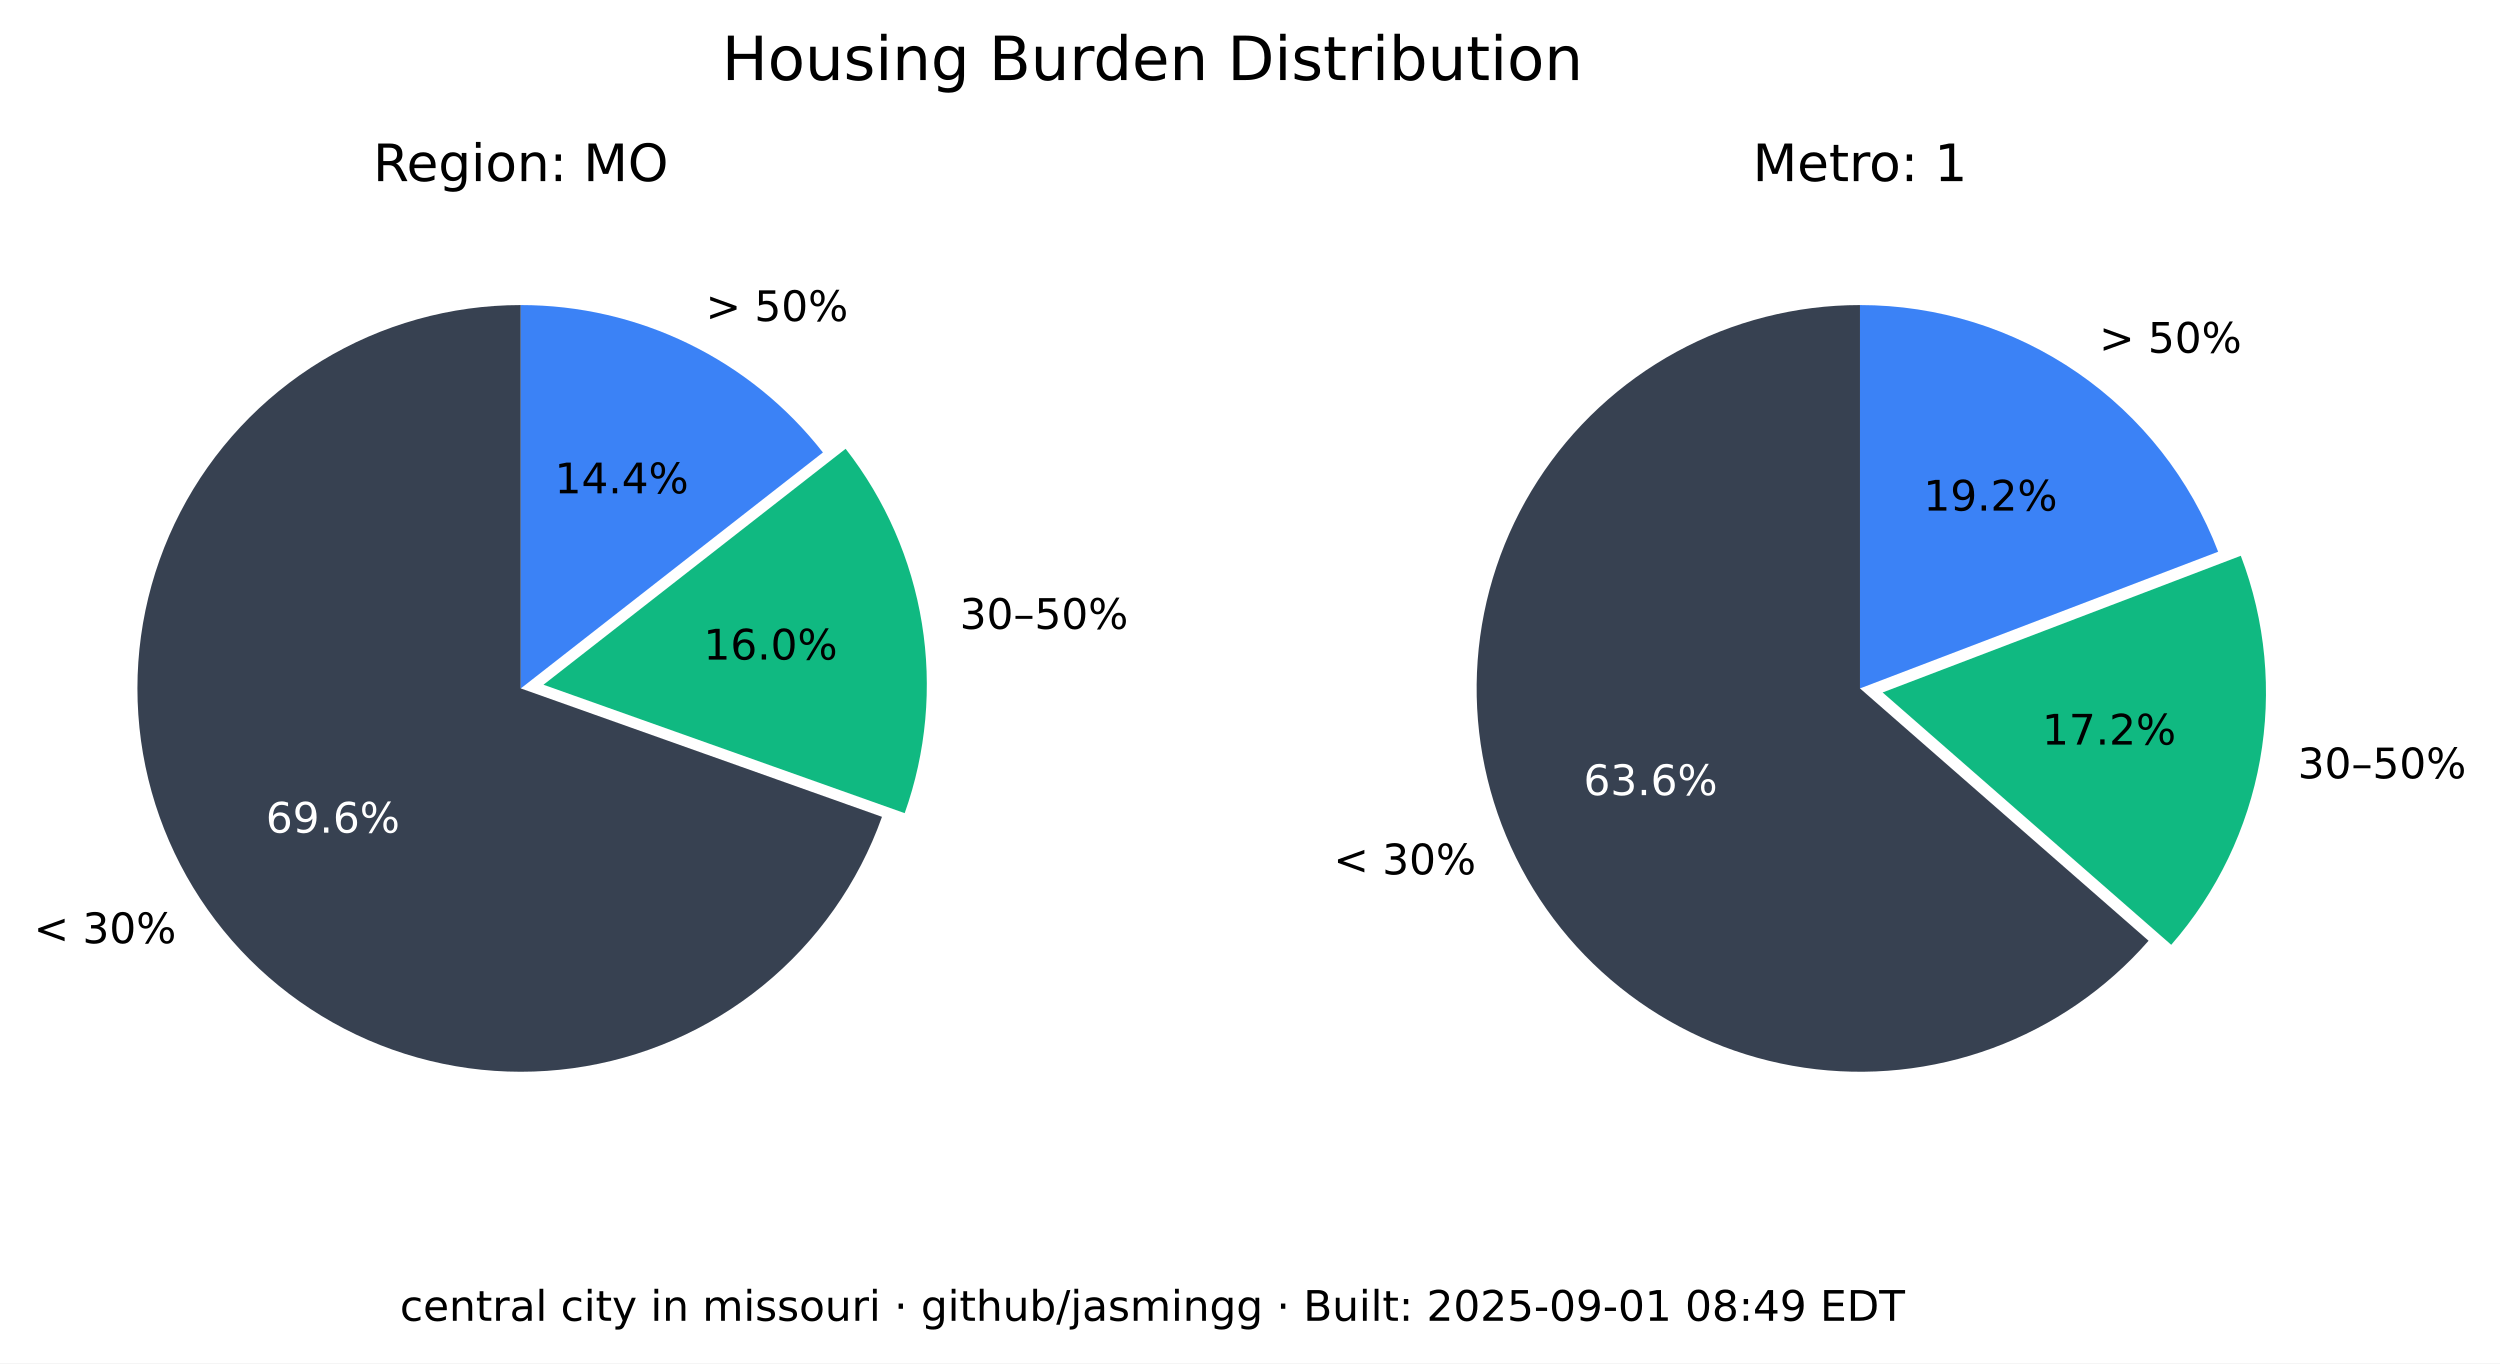
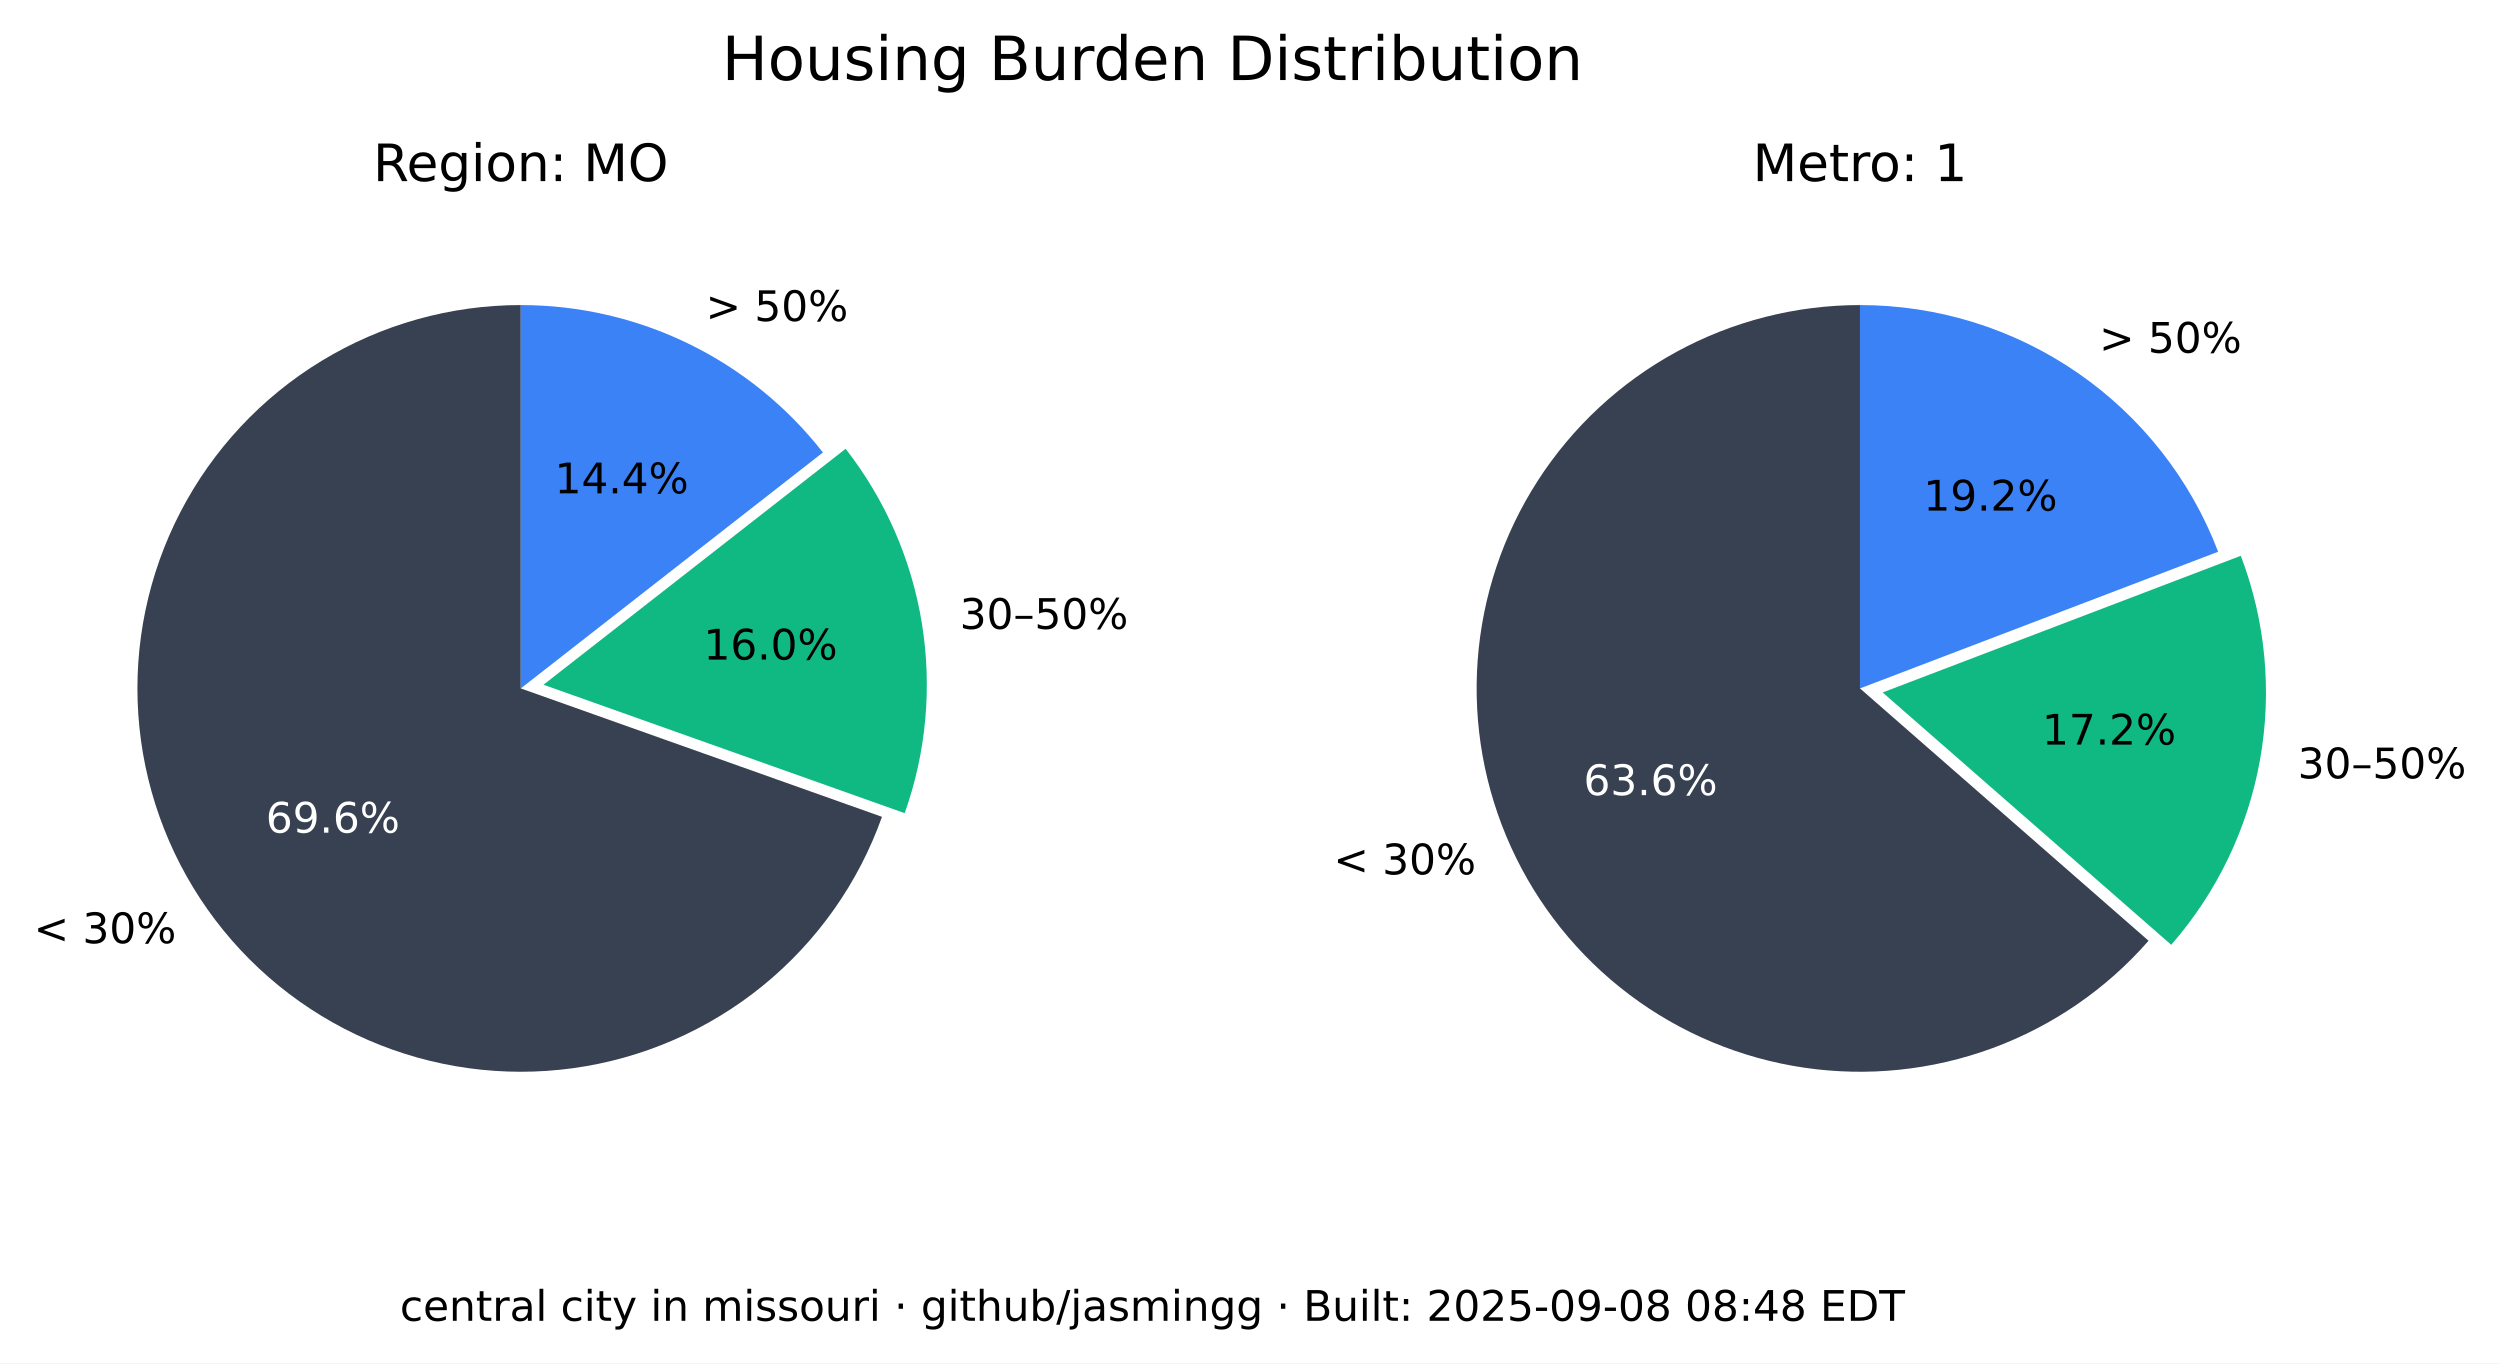
<svg xmlns="http://www.w3.org/2000/svg" xmlns:xlink="http://www.w3.org/1999/xlink" width="533.401pt" height="290.88pt" viewBox="0 0 533.401 290.88" version="1.1">
  <defs>
    <style type="text/css">*{stroke-linejoin: round; stroke-linecap: butt}</style>
  </defs>
  <g id="figure_1">
    <g id="patch_1">
      <path d="M 0 290.88  L 533.401 290.88  L 533.401 0  L 0 0  z " style="fill: #ffffff" />
    </g>
    <g id="axes_1">
      <g id="patch_2">
        <path d="M 111.113 65.088  C 96.125 65.088 81.422 69.208 68.616 76.995  C 55.81 84.782 45.388 95.941 38.492 109.248  C 31.597 122.555 28.489 137.505 29.511 152.458  C 30.533 167.411 35.646 181.799 44.288 194.044  C 52.931 206.289 64.775 215.926 78.521 221.898  C 92.267 227.87 107.394 229.951 122.243 227.911  C 137.091 225.872 151.097 219.79 162.724 210.333  C 174.351 200.875 183.158 188.402 188.179 174.28  L 111.113 146.88  z " style="fill: #374151" />
      </g>
      <g id="patch_3">
        <path d="M 193.023 173.495  C 197.635 160.524 198.898 146.597 196.696 133.008  C 194.493 119.419 188.895 106.604 180.422 95.754  L 115.957 146.095  z " style="fill: #10b981" />
      </g>
      <g id="patch_4">
        <path d="M 175.578 96.539  C 167.929 86.744 158.147 78.82 146.977 73.37  C 135.807 67.921 123.541 65.088 111.113 65.088  L 111.113 146.88  z " style="fill: #3b82f6" />
      </g>
      <g id="matplotlib.axis_1" />
      <g id="matplotlib.axis_2" />
      <g id="text_1">
        <g transform="translate(7.2 201.2435) scale(0.09 -0.09)">
          <defs>
            <path id="DejaVuSans-3c" d="M 4684 3150  L 1459 2003  L 4684 863  L 4684 294  L 678 1747  L 678 2266  L 4684 3719  L 4684 3150  z " transform="scale(0.015625)" />
            <path id="DejaVuSans-20" transform="scale(0.015625)" />
            <path id="DejaVuSans-33" d="M 2597 2516  Q 3050 2419 3304 2112  Q 3559 1806 3559 1356  Q 3559 666 3084 287  Q 2609 -91 1734 -91  Q 1441 -91 1130 -33  Q 819 25 488 141  L 488 750  Q 750 597 1062 519  Q 1375 441 1716 441  Q 2309 441 2620 675  Q 2931 909 2931 1356  Q 2931 1769 2642 2001  Q 2353 2234 1838 2234  L 1294 2234  L 1294 2753  L 1863 2753  Q 2328 2753 2575 2939  Q 2822 3125 2822 3475  Q 2822 3834 2567 4026  Q 2313 4219 1838 4219  Q 1578 4219 1281 4162  Q 984 4106 628 3988  L 628 4550  Q 988 4650 1302 4700  Q 1616 4750 1894 4750  Q 2613 4750 3031 4423  Q 3450 4097 3450 3541  Q 3450 3153 3228 2886  Q 3006 2619 2597 2516  z " transform="scale(0.015625)" />
            <path id="DejaVuSans-30" d="M 2034 4250  Q 1547 4250 1301 3770  Q 1056 3291 1056 2328  Q 1056 1369 1301 889  Q 1547 409 2034 409  Q 2525 409 2770 889  Q 3016 1369 3016 2328  Q 3016 3291 2770 3770  Q 2525 4250 2034 4250  z M 2034 4750  Q 2819 4750 3233 4129  Q 3647 3509 3647 2328  Q 3647 1150 3233 529  Q 2819 -91 2034 -91  Q 1250 -91 836 529  Q 422 1150 422 2328  Q 422 3509 836 4129  Q 1250 4750 2034 4750  z " transform="scale(0.015625)" />
            <path id="DejaVuSans-25" d="M 4653 2053  Q 4381 2053 4226 1822  Q 4072 1591 4072 1178  Q 4072 772 4226 539  Q 4381 306 4653 306  Q 4919 306 5073 539  Q 5228 772 5228 1178  Q 5228 1588 5073 1820  Q 4919 2053 4653 2053  z M 4653 2450  Q 5147 2450 5437 2106  Q 5728 1763 5728 1178  Q 5728 594 5436 251  Q 5144 -91 4653 -91  Q 4153 -91 3862 251  Q 3572 594 3572 1178  Q 3572 1766 3864 2108  Q 4156 2450 4653 2450  z M 1428 4353  Q 1159 4353 1004 4120  Q 850 3888 850 3481  Q 850 3069 1003 2837  Q 1156 2606 1428 2606  Q 1700 2606 1854 2837  Q 2009 3069 2009 3481  Q 2009 3884 1853 4118  Q 1697 4353 1428 4353  z M 4250 4750  L 4750 4750  L 1831 -91  L 1331 -91  L 4250 4750  z M 1428 4750  Q 1922 4750 2215 4408  Q 2509 4066 2509 3481  Q 2509 2891 2217 2550  Q 1925 2209 1428 2209  Q 931 2209 642 2551  Q 353 2894 353 3481  Q 353 4063 643 4406  Q 934 4750 1428 4750  z " transform="scale(0.015625)" />
          </defs>
          <use xlink:href="#DejaVuSans-3c" />
          <use xlink:href="#DejaVuSans-20" x="83.789" />
          <use xlink:href="#DejaVuSans-33" x="115.576" />
          <use xlink:href="#DejaVuSans-30" x="179.199" />
          <use xlink:href="#DejaVuSans-25" x="242.822" />
        </g>
      </g>
      <g id="text_2">
        <g style="fill: #ffffff" transform="translate(56.72298 177.6616) scale(0.09 -0.09)">
          <defs>
            <path id="DejaVuSans-36" d="M 2113 2584  Q 1688 2584 1439 2293  Q 1191 2003 1191 1497  Q 1191 994 1439 701  Q 1688 409 2113 409  Q 2538 409 2786 701  Q 3034 994 3034 1497  Q 3034 2003 2786 2293  Q 2538 2584 2113 2584  z M 3366 4563  L 3366 3988  Q 3128 4100 2886 4159  Q 2644 4219 2406 4219  Q 1781 4219 1451 3797  Q 1122 3375 1075 2522  Q 1259 2794 1537 2939  Q 1816 3084 2150 3084  Q 2853 3084 3261 2657  Q 3669 2231 3669 1497  Q 3669 778 3244 343  Q 2819 -91 2113 -91  Q 1303 -91 875 529  Q 447 1150 447 2328  Q 447 3434 972 4092  Q 1497 4750 2381 4750  Q 2619 4750 2861 4703  Q 3103 4656 3366 4563  z " transform="scale(0.015625)" />
            <path id="DejaVuSans-39" d="M 703 97  L 703 672  Q 941 559 1184 500  Q 1428 441 1663 441  Q 2288 441 2617 861  Q 2947 1281 2994 2138  Q 2813 1869 2534 1725  Q 2256 1581 1919 1581  Q 1219 1581 811 2004  Q 403 2428 403 3163  Q 403 3881 828 4315  Q 1253 4750 1959 4750  Q 2769 4750 3195 4129  Q 3622 3509 3622 2328  Q 3622 1225 3098 567  Q 2575 -91 1691 -91  Q 1453 -91 1209 -44  Q 966 3 703 97  z M 1959 2075  Q 2384 2075 2632 2365  Q 2881 2656 2881 3163  Q 2881 3666 2632 3958  Q 2384 4250 1959 4250  Q 1534 4250 1286 3958  Q 1038 3666 1038 3163  Q 1038 2656 1286 2365  Q 1534 2075 1959 2075  z " transform="scale(0.015625)" />
            <path id="DejaVuSans-2e" d="M 684 794  L 1344 794  L 1344 0  L 684 0  L 684 794  z " transform="scale(0.015625)" />
          </defs>
          <use xlink:href="#DejaVuSans-36" />
          <use xlink:href="#DejaVuSans-39" x="63.623" />
          <use xlink:href="#DejaVuSans-2e" x="127.246" />
          <use xlink:href="#DejaVuSans-36" x="159.033" />
          <use xlink:href="#DejaVuSans-25" x="222.656" />
        </g>
      </g>
      <g id="text_3">
        <g transform="translate(204.7693 134.1829) scale(0.09 -0.09)">
          <defs>
            <path id="DejaVuSans-2013" d="M 313 1978  L 2888 1978  L 2888 1528  L 313 1528  L 313 1978  z " transform="scale(0.015625)" />
            <path id="DejaVuSans-35" d="M 691 4666  L 3169 4666  L 3169 4134  L 1269 4134  L 1269 2991  Q 1406 3038 1543 3061  Q 1681 3084 1819 3084  Q 2600 3084 3056 2656  Q 3513 2228 3513 1497  Q 3513 744 3044 326  Q 2575 -91 1722 -91  Q 1428 -91 1123 -41  Q 819 9 494 109  L 494 744  Q 775 591 1075 516  Q 1375 441 1709 441  Q 2250 441 2565 725  Q 2881 1009 2881 1497  Q 2881 1984 2565 2268  Q 2250 2553 1709 2553  Q 1456 2553 1204 2497  Q 953 2441 691 2322  L 691 4666  z " transform="scale(0.015625)" />
          </defs>
          <use xlink:href="#DejaVuSans-33" />
          <use xlink:href="#DejaVuSans-30" x="63.623" />
          <use xlink:href="#DejaVuSans-2013" x="127.246" />
          <use xlink:href="#DejaVuSans-35" x="177.246" />
          <use xlink:href="#DejaVuSans-30" x="240.869" />
          <use xlink:href="#DejaVuSans-25" x="304.492" />
        </g>
      </g>
      <g id="text_4">
        <g transform="translate(150.105 140.7262) scale(0.09 -0.09)">
          <defs>
            <path id="DejaVuSans-31" d="M 794 531  L 1825 531  L 1825 4091  L 703 3866  L 703 4441  L 1819 4666  L 2450 4666  L 2450 531  L 3481 531  L 3481 0  L 794 0  L 794 531  z " transform="scale(0.015625)" />
          </defs>
          <use xlink:href="#DejaVuSans-31" />
          <use xlink:href="#DejaVuSans-36" x="63.623" />
          <use xlink:href="#DejaVuSans-2e" x="127.246" />
          <use xlink:href="#DejaVuSans-30" x="159.033" />
          <use xlink:href="#DejaVuSans-25" x="222.656" />
        </g>
      </g>
      <g id="text_5">
        <g transform="translate(150.5634 68.50258) scale(0.09 -0.09)">
          <defs>
            <path id="DejaVuSans-3e" d="M 678 3150  L 678 3719  L 4684 2266  L 4684 1747  L 678 294  L 678 863  L 3897 2003  L 678 3150  z " transform="scale(0.015625)" />
          </defs>
          <use xlink:href="#DejaVuSans-3e" />
          <use xlink:href="#DejaVuSans-20" x="83.789" />
          <use xlink:href="#DejaVuSans-35" x="115.576" />
          <use xlink:href="#DejaVuSans-30" x="179.199" />
          <use xlink:href="#DejaVuSans-25" x="242.822" />
        </g>
      </g>
      <g id="text_6">
        <g transform="translate(118.3361 105.2575) scale(0.09 -0.09)">
          <defs>
            <path id="DejaVuSans-34" d="M 2419 4116  L 825 1625  L 2419 1625  L 2419 4116  z M 2253 4666  L 3047 4666  L 3047 1625  L 3713 1625  L 3713 1100  L 3047 1100  L 3047 0  L 2419 0  L 2419 1100  L 313 1100  L 313 1709  L 2253 4666  z " transform="scale(0.015625)" />
          </defs>
          <use xlink:href="#DejaVuSans-31" />
          <use xlink:href="#DejaVuSans-34" x="63.623" />
          <use xlink:href="#DejaVuSans-2e" x="127.246" />
          <use xlink:href="#DejaVuSans-34" x="159.033" />
          <use xlink:href="#DejaVuSans-25" x="222.656" />
        </g>
      </g>
      <g id="text_7">
        <g transform="translate(79.60825 38.64) scale(0.11 -0.11)">
          <defs>
            <path id="DejaVuSans-52" d="M 2841 2188  Q 3044 2119 3236 1894  Q 3428 1669 3622 1275  L 4263 0  L 3584 0  L 2988 1197  Q 2756 1666 2539 1819  Q 2322 1972 1947 1972  L 1259 1972  L 1259 0  L 628 0  L 628 4666  L 2053 4666  Q 2853 4666 3247 4331  Q 3641 3997 3641 3322  Q 3641 2881 3436 2590  Q 3231 2300 2841 2188  z M 1259 4147  L 1259 2491  L 2053 2491  Q 2509 2491 2742 2702  Q 2975 2913 2975 3322  Q 2975 3731 2742 3939  Q 2509 4147 2053 4147  L 1259 4147  z " transform="scale(0.015625)" />
            <path id="DejaVuSans-65" d="M 3597 1894  L 3597 1613  L 953 1613  Q 991 1019 1311 708  Q 1631 397 2203 397  Q 2534 397 2845 478  Q 3156 559 3463 722  L 3463 178  Q 3153 47 2828 -22  Q 2503 -91 2169 -91  Q 1331 -91 842 396  Q 353 884 353 1716  Q 353 2575 817 3079  Q 1281 3584 2069 3584  Q 2775 3584 3186 3129  Q 3597 2675 3597 1894  z M 3022 2063  Q 3016 2534 2758 2815  Q 2500 3097 2075 3097  Q 1594 3097 1305 2825  Q 1016 2553 972 2059  L 3022 2063  z " transform="scale(0.015625)" />
            <path id="DejaVuSans-67" d="M 2906 1791  Q 2906 2416 2648 2759  Q 2391 3103 1925 3103  Q 1463 3103 1205 2759  Q 947 2416 947 1791  Q 947 1169 1205 825  Q 1463 481 1925 481  Q 2391 481 2648 825  Q 2906 1169 2906 1791  z M 3481 434  Q 3481 -459 3084 -895  Q 2688 -1331 1869 -1331  Q 1566 -1331 1297 -1286  Q 1028 -1241 775 -1147  L 775 -588  Q 1028 -725 1275 -790  Q 1522 -856 1778 -856  Q 2344 -856 2625 -561  Q 2906 -266 2906 331  L 2906 616  Q 2728 306 2450 153  Q 2172 0 1784 0  Q 1141 0 747 490  Q 353 981 353 1791  Q 353 2603 747 3093  Q 1141 3584 1784 3584  Q 2172 3584 2450 3431  Q 2728 3278 2906 2969  L 2906 3500  L 3481 3500  L 3481 434  z " transform="scale(0.015625)" />
            <path id="DejaVuSans-69" d="M 603 3500  L 1178 3500  L 1178 0  L 603 0  L 603 3500  z M 603 4863  L 1178 4863  L 1178 4134  L 603 4134  L 603 4863  z " transform="scale(0.015625)" />
            <path id="DejaVuSans-6f" d="M 1959 3097  Q 1497 3097 1228 2736  Q 959 2375 959 1747  Q 959 1119 1226 758  Q 1494 397 1959 397  Q 2419 397 2687 759  Q 2956 1122 2956 1747  Q 2956 2369 2687 2733  Q 2419 3097 1959 3097  z M 1959 3584  Q 2709 3584 3137 3096  Q 3566 2609 3566 1747  Q 3566 888 3137 398  Q 2709 -91 1959 -91  Q 1206 -91 779 398  Q 353 888 353 1747  Q 353 2609 779 3096  Q 1206 3584 1959 3584  z " transform="scale(0.015625)" />
            <path id="DejaVuSans-6e" d="M 3513 2113  L 3513 0  L 2938 0  L 2938 2094  Q 2938 2591 2744 2837  Q 2550 3084 2163 3084  Q 1697 3084 1428 2787  Q 1159 2491 1159 1978  L 1159 0  L 581 0  L 581 3500  L 1159 3500  L 1159 2956  Q 1366 3272 1645 3428  Q 1925 3584 2291 3584  Q 2894 3584 3203 3211  Q 3513 2838 3513 2113  z " transform="scale(0.015625)" />
            <path id="DejaVuSans-3a" d="M 750 794  L 1409 794  L 1409 0  L 750 0  L 750 794  z M 750 3309  L 1409 3309  L 1409 2516  L 750 2516  L 750 3309  z " transform="scale(0.015625)" />
            <path id="DejaVuSans-4d" d="M 628 4666  L 1569 4666  L 2759 1491  L 3956 4666  L 4897 4666  L 4897 0  L 4281 0  L 4281 4097  L 3078 897  L 2444 897  L 1241 4097  L 1241 0  L 628 0  L 628 4666  z " transform="scale(0.015625)" />
            <path id="DejaVuSans-4f" d="M 2522 4238  Q 1834 4238 1429 3725  Q 1025 3213 1025 2328  Q 1025 1447 1429 934  Q 1834 422 2522 422  Q 3209 422 3611 934  Q 4013 1447 4013 2328  Q 4013 3213 3611 3725  Q 3209 4238 2522 4238  z M 2522 4750  Q 3503 4750 4090 4092  Q 4678 3434 4678 2328  Q 4678 1225 4090 567  Q 3503 -91 2522 -91  Q 1538 -91 948 565  Q 359 1222 359 2328  Q 359 3434 948 4092  Q 1538 4750 2522 4750  z " transform="scale(0.015625)" />
          </defs>
          <use xlink:href="#DejaVuSans-52" />
          <use xlink:href="#DejaVuSans-65" x="64.982" />
          <use xlink:href="#DejaVuSans-67" x="126.506" />
          <use xlink:href="#DejaVuSans-69" x="189.982" />
          <use xlink:href="#DejaVuSans-6f" x="217.766" />
          <use xlink:href="#DejaVuSans-6e" x="278.947" />
          <use xlink:href="#DejaVuSans-3a" x="342.326" />
          <use xlink:href="#DejaVuSans-20" x="376.018" />
          <use xlink:href="#DejaVuSans-4d" x="407.805" />
          <use xlink:href="#DejaVuSans-4f" x="494.084" />
        </g>
      </g>
    </g>
    <g id="axes_2">
      <g id="patch_5">
        <path d="M 396.847 65.088  C 383.166 65.088 369.701 68.521 357.689 75.071  C 345.677 81.621 335.499 91.081 328.089 102.583  C 320.68 114.084 316.273 127.262 315.274 140.907  C 314.275 154.552 316.715 168.232 322.371 180.69  C 328.026 193.148 336.718 203.99 347.647 212.22  C 358.577 220.45 371.399 225.807 384.934 227.8  C 398.47 229.792 412.291 228.358 425.129 223.627  C 437.966 218.896 449.414 211.019 458.42 200.72  L 396.847 146.88  z " style="fill: #374151" />
      </g>
      <g id="patch_6">
        <path d="M 463.251 201.584  C 473.029 190.402 479.578 176.765 482.193 162.143  C 484.808 147.521 483.391 132.459 478.095 118.581  L 401.678 147.744  z " style="fill: #10b981" />
      </g>
      <g id="patch_7">
        <path d="M 473.264 117.717  C 467.357 102.239 456.885 88.915 443.241 79.518  C 429.597 70.121 413.414 65.088 396.847 65.088  L 396.847 146.88  z " style="fill: #3b82f6" />
      </g>
      <g id="matplotlib.axis_3" />
      <g id="matplotlib.axis_4" />
      <g id="text_8">
        <g transform="translate(284.5169 186.5546) scale(0.09 -0.09)">
          <use xlink:href="#DejaVuSans-3c" />
          <use xlink:href="#DejaVuSans-20" x="83.789" />
          <use xlink:href="#DejaVuSans-33" x="115.576" />
          <use xlink:href="#DejaVuSans-30" x="179.199" />
          <use xlink:href="#DejaVuSans-25" x="242.822" />
        </g>
      </g>
      <g id="text_9">
        <g style="fill: #ffffff" transform="translate(337.8661 169.6495) scale(0.09 -0.09)">
          <use xlink:href="#DejaVuSans-36" />
          <use xlink:href="#DejaVuSans-33" x="63.623" />
          <use xlink:href="#DejaVuSans-2e" x="127.246" />
          <use xlink:href="#DejaVuSans-36" x="159.033" />
          <use xlink:href="#DejaVuSans-25" x="222.656" />
        </g>
      </g>
      <g id="text_10">
        <g transform="translate(490.2444 166.0659) scale(0.09 -0.09)">
          <use xlink:href="#DejaVuSans-33" />
          <use xlink:href="#DejaVuSans-30" x="63.623" />
          <use xlink:href="#DejaVuSans-2013" x="127.246" />
          <use xlink:href="#DejaVuSans-35" x="177.246" />
          <use xlink:href="#DejaVuSans-30" x="240.869" />
          <use xlink:href="#DejaVuSans-25" x="304.492" />
        </g>
      </g>
      <g id="text_11">
        <g transform="translate(435.6919 158.8666) scale(0.09 -0.09)">
          <defs>
            <path id="DejaVuSans-37" d="M 525 4666  L 3525 4666  L 3525 4397  L 1831 0  L 1172 0  L 2766 4134  L 525 4134  L 525 4666  z " transform="scale(0.015625)" />
            <path id="DejaVuSans-32" d="M 1228 531  L 3431 531  L 3431 0  L 469 0  L 469 531  Q 828 903 1448 1529  Q 2069 2156 2228 2338  Q 2531 2678 2651 2914  Q 2772 3150 2772 3378  Q 2772 3750 2511 3984  Q 2250 4219 1831 4219  Q 1534 4219 1204 4116  Q 875 4013 500 3803  L 500 4441  Q 881 4594 1212 4672  Q 1544 4750 1819 4750  Q 2544 4750 2975 4387  Q 3406 4025 3406 3419  Q 3406 3131 3298 2873  Q 3191 2616 2906 2266  Q 2828 2175 2409 1742  Q 1991 1309 1228 531  z " transform="scale(0.015625)" />
          </defs>
          <use xlink:href="#DejaVuSans-31" />
          <use xlink:href="#DejaVuSans-37" x="63.623" />
          <use xlink:href="#DejaVuSans-2e" x="127.246" />
          <use xlink:href="#DejaVuSans-32" x="159.033" />
          <use xlink:href="#DejaVuSans-25" x="222.656" />
        </g>
      </g>
      <g id="text_12">
        <g transform="translate(447.8798 75.26545) scale(0.09 -0.09)">
          <use xlink:href="#DejaVuSans-3e" />
          <use xlink:href="#DejaVuSans-20" x="83.789" />
          <use xlink:href="#DejaVuSans-35" x="115.576" />
          <use xlink:href="#DejaVuSans-30" x="179.199" />
          <use xlink:href="#DejaVuSans-25" x="242.822" />
        </g>
      </g>
      <g id="text_13">
        <g transform="translate(410.388 108.9464) scale(0.09 -0.09)">
          <use xlink:href="#DejaVuSans-31" />
          <use xlink:href="#DejaVuSans-39" x="63.623" />
          <use xlink:href="#DejaVuSans-2e" x="127.246" />
          <use xlink:href="#DejaVuSans-32" x="159.033" />
          <use xlink:href="#DejaVuSans-25" x="222.656" />
        </g>
      </g>
      <g id="text_14">
        <g transform="translate(373.9588 38.64) scale(0.11 -0.11)">
          <defs>
            <path id="DejaVuSans-74" d="M 1172 4494  L 1172 3500  L 2356 3500  L 2356 3053  L 1172 3053  L 1172 1153  Q 1172 725 1289 603  Q 1406 481 1766 481  L 2356 481  L 2356 0  L 1766 0  Q 1100 0 847 248  Q 594 497 594 1153  L 594 3053  L 172 3053  L 172 3500  L 594 3500  L 594 4494  L 1172 4494  z " transform="scale(0.015625)" />
            <path id="DejaVuSans-72" d="M 2631 2963  Q 2534 3019 2420 3045  Q 2306 3072 2169 3072  Q 1681 3072 1420 2755  Q 1159 2438 1159 1844  L 1159 0  L 581 0  L 581 3500  L 1159 3500  L 1159 2956  Q 1341 3275 1631 3429  Q 1922 3584 2338 3584  Q 2397 3584 2469 3576  Q 2541 3569 2628 3553  L 2631 2963  z " transform="scale(0.015625)" />
          </defs>
          <use xlink:href="#DejaVuSans-4d" />
          <use xlink:href="#DejaVuSans-65" x="86.279" />
          <use xlink:href="#DejaVuSans-74" x="147.803" />
          <use xlink:href="#DejaVuSans-72" x="187.012" />
          <use xlink:href="#DejaVuSans-6f" x="225.875" />
          <use xlink:href="#DejaVuSans-3a" x="287.057" />
          <use xlink:href="#DejaVuSans-20" x="320.748" />
          <use xlink:href="#DejaVuSans-31" x="352.535" />
        </g>
      </g>
    </g>
    <g id="text_15">
      <g transform="translate(154.024 17.07797) scale(0.13 -0.13)">
        <defs>
          <path id="DejaVuSans-48" d="M 628 4666  L 1259 4666  L 1259 2753  L 3553 2753  L 3553 4666  L 4184 4666  L 4184 0  L 3553 0  L 3553 2222  L 1259 2222  L 1259 0  L 628 0  L 628 4666  z " transform="scale(0.015625)" />
          <path id="DejaVuSans-75" d="M 544 1381  L 544 3500  L 1119 3500  L 1119 1403  Q 1119 906 1312 657  Q 1506 409 1894 409  Q 2359 409 2629 706  Q 2900 1003 2900 1516  L 2900 3500  L 3475 3500  L 3475 0  L 2900 0  L 2900 538  Q 2691 219 2414 64  Q 2138 -91 1772 -91  Q 1169 -91 856 284  Q 544 659 544 1381  z M 1991 3584  L 1991 3584  z " transform="scale(0.015625)" />
          <path id="DejaVuSans-73" d="M 2834 3397  L 2834 2853  Q 2591 2978 2328 3040  Q 2066 3103 1784 3103  Q 1356 3103 1142 2972  Q 928 2841 928 2578  Q 928 2378 1081 2264  Q 1234 2150 1697 2047  L 1894 2003  Q 2506 1872 2764 1633  Q 3022 1394 3022 966  Q 3022 478 2636 193  Q 2250 -91 1575 -91  Q 1294 -91 989 -36  Q 684 19 347 128  L 347 722  Q 666 556 975 473  Q 1284 391 1588 391  Q 1994 391 2212 530  Q 2431 669 2431 922  Q 2431 1156 2273 1281  Q 2116 1406 1581 1522  L 1381 1569  Q 847 1681 609 1914  Q 372 2147 372 2553  Q 372 3047 722 3315  Q 1072 3584 1716 3584  Q 2034 3584 2315 3537  Q 2597 3491 2834 3397  z " transform="scale(0.015625)" />
          <path id="DejaVuSans-42" d="M 1259 2228  L 1259 519  L 2272 519  Q 2781 519 3026 730  Q 3272 941 3272 1375  Q 3272 1813 3026 2020  Q 2781 2228 2272 2228  L 1259 2228  z M 1259 4147  L 1259 2741  L 2194 2741  Q 2656 2741 2882 2914  Q 3109 3088 3109 3444  Q 3109 3797 2882 3972  Q 2656 4147 2194 4147  L 1259 4147  z M 628 4666  L 2241 4666  Q 2963 4666 3353 4366  Q 3744 4066 3744 3513  Q 3744 3084 3544 2831  Q 3344 2578 2956 2516  Q 3422 2416 3680 2098  Q 3938 1781 3938 1306  Q 3938 681 3513 340  Q 3088 0 2303 0  L 628 0  L 628 4666  z " transform="scale(0.015625)" />
          <path id="DejaVuSans-64" d="M 2906 2969  L 2906 4863  L 3481 4863  L 3481 0  L 2906 0  L 2906 525  Q 2725 213 2448 61  Q 2172 -91 1784 -91  Q 1150 -91 751 415  Q 353 922 353 1747  Q 353 2572 751 3078  Q 1150 3584 1784 3584  Q 2172 3584 2448 3432  Q 2725 3281 2906 2969  z M 947 1747  Q 947 1113 1208 752  Q 1469 391 1925 391  Q 2381 391 2643 752  Q 2906 1113 2906 1747  Q 2906 2381 2643 2742  Q 2381 3103 1925 3103  Q 1469 3103 1208 2742  Q 947 2381 947 1747  z " transform="scale(0.015625)" />
          <path id="DejaVuSans-44" d="M 1259 4147  L 1259 519  L 2022 519  Q 2988 519 3436 956  Q 3884 1394 3884 2338  Q 3884 3275 3436 3711  Q 2988 4147 2022 4147  L 1259 4147  z M 628 4666  L 1925 4666  Q 3281 4666 3915 4102  Q 4550 3538 4550 2338  Q 4550 1131 3912 565  Q 3275 0 1925 0  L 628 0  L 628 4666  z " transform="scale(0.015625)" />
          <path id="DejaVuSans-62" d="M 3116 1747  Q 3116 2381 2855 2742  Q 2594 3103 2138 3103  Q 1681 3103 1420 2742  Q 1159 2381 1159 1747  Q 1159 1113 1420 752  Q 1681 391 2138 391  Q 2594 391 2855 752  Q 3116 1113 3116 1747  z M 1159 2969  Q 1341 3281 1617 3432  Q 1894 3584 2278 3584  Q 2916 3584 3314 3078  Q 3713 2572 3713 1747  Q 3713 922 3314 415  Q 2916 -91 2278 -91  Q 1894 -91 1617 61  Q 1341 213 1159 525  L 1159 0  L 581 0  L 581 4863  L 1159 4863  L 1159 2969  z " transform="scale(0.015625)" />
        </defs>
        <use xlink:href="#DejaVuSans-48" />
        <use xlink:href="#DejaVuSans-6f" x="75.195" />
        <use xlink:href="#DejaVuSans-75" x="136.377" />
        <use xlink:href="#DejaVuSans-73" x="199.756" />
        <use xlink:href="#DejaVuSans-69" x="251.855" />
        <use xlink:href="#DejaVuSans-6e" x="279.639" />
        <use xlink:href="#DejaVuSans-67" x="343.018" />
        <use xlink:href="#DejaVuSans-20" x="406.494" />
        <use xlink:href="#DejaVuSans-42" x="438.281" />
        <use xlink:href="#DejaVuSans-75" x="506.885" />
        <use xlink:href="#DejaVuSans-72" x="570.264" />
        <use xlink:href="#DejaVuSans-64" x="609.627" />
        <use xlink:href="#DejaVuSans-65" x="673.104" />
        <use xlink:href="#DejaVuSans-6e" x="734.627" />
        <use xlink:href="#DejaVuSans-20" x="798.006" />
        <use xlink:href="#DejaVuSans-44" x="829.793" />
        <use xlink:href="#DejaVuSans-69" x="906.795" />
        <use xlink:href="#DejaVuSans-73" x="934.578" />
        <use xlink:href="#DejaVuSans-74" x="986.678" />
        <use xlink:href="#DejaVuSans-72" x="1025.887" />
        <use xlink:href="#DejaVuSans-69" x="1067" />
        <use xlink:href="#DejaVuSans-62" x="1094.783" />
        <use xlink:href="#DejaVuSans-75" x="1158.26" />
        <use xlink:href="#DejaVuSans-74" x="1221.639" />
        <use xlink:href="#DejaVuSans-69" x="1260.848" />
        <use xlink:href="#DejaVuSans-6f" x="1288.631" />
        <use xlink:href="#DejaVuSans-6e" x="1349.812" />
      </g>
    </g>
    <g id="text_16">
      <g transform="translate(85.3244 281.8083) scale(0.09 -0.09)">
        <defs>
          <path id="DejaVuSans-63" d="M 3122 3366  L 3122 2828  Q 2878 2963 2633 3030  Q 2388 3097 2138 3097  Q 1578 3097 1268 2742  Q 959 2388 959 1747  Q 959 1106 1268 751  Q 1578 397 2138 397  Q 2388 397 2633 464  Q 2878 531 3122 666  L 3122 134  Q 2881 22 2623 -34  Q 2366 -91 2075 -91  Q 1284 -91 818 406  Q 353 903 353 1747  Q 353 2603 823 3093  Q 1294 3584 2113 3584  Q 2378 3584 2631 3529  Q 2884 3475 3122 3366  z " transform="scale(0.015625)" />
          <path id="DejaVuSans-61" d="M 2194 1759  Q 1497 1759 1228 1600  Q 959 1441 959 1056  Q 959 750 1161 570  Q 1363 391 1709 391  Q 2188 391 2477 730  Q 2766 1069 2766 1631  L 2766 1759  L 2194 1759  z M 3341 1997  L 3341 0  L 2766 0  L 2766 531  Q 2569 213 2275 61  Q 1981 -91 1556 -91  Q 1019 -91 701 211  Q 384 513 384 1019  Q 384 1609 779 1909  Q 1175 2209 1959 2209  L 2766 2209  L 2766 2266  Q 2766 2663 2505 2880  Q 2244 3097 1772 3097  Q 1472 3097 1187 3025  Q 903 2953 641 2809  L 641 3341  Q 956 3463 1253 3523  Q 1550 3584 1831 3584  Q 2591 3584 2966 3190  Q 3341 2797 3341 1997  z " transform="scale(0.015625)" />
          <path id="DejaVuSans-6c" d="M 603 4863  L 1178 4863  L 1178 0  L 603 0  L 603 4863  z " transform="scale(0.015625)" />
          <path id="DejaVuSans-79" d="M 2059 -325  Q 1816 -950 1584 -1140  Q 1353 -1331 966 -1331  L 506 -1331  L 506 -850  L 844 -850  Q 1081 -850 1212 -737  Q 1344 -625 1503 -206  L 1606 56  L 191 3500  L 800 3500  L 1894 763  L 2988 3500  L 3597 3500  L 2059 -325  z " transform="scale(0.015625)" />
          <path id="DejaVuSans-6d" d="M 3328 2828  Q 3544 3216 3844 3400  Q 4144 3584 4550 3584  Q 5097 3584 5394 3201  Q 5691 2819 5691 2113  L 5691 0  L 5113 0  L 5113 2094  Q 5113 2597 4934 2840  Q 4756 3084 4391 3084  Q 3944 3084 3684 2787  Q 3425 2491 3425 1978  L 3425 0  L 2847 0  L 2847 2094  Q 2847 2600 2669 2842  Q 2491 3084 2119 3084  Q 1678 3084 1418 2786  Q 1159 2488 1159 1978  L 1159 0  L 581 0  L 581 3500  L 1159 3500  L 1159 2956  Q 1356 3278 1631 3431  Q 1906 3584 2284 3584  Q 2666 3584 2933 3390  Q 3200 3197 3328 2828  z " transform="scale(0.015625)" />
          <path id="DejaVuSans-b7" d="M 684 2619  L 1344 2619  L 1344 1825  L 684 1825  L 684 2619  z " transform="scale(0.015625)" />
          <path id="DejaVuSans-68" d="M 3513 2113  L 3513 0  L 2938 0  L 2938 2094  Q 2938 2591 2744 2837  Q 2550 3084 2163 3084  Q 1697 3084 1428 2787  Q 1159 2491 1159 1978  L 1159 0  L 581 0  L 581 4863  L 1159 4863  L 1159 2956  Q 1366 3272 1645 3428  Q 1925 3584 2291 3584  Q 2894 3584 3203 3211  Q 3513 2838 3513 2113  z " transform="scale(0.015625)" />
          <path id="DejaVuSans-2f" d="M 1625 4666  L 2156 4666  L 531 -594  L 0 -594  L 1625 4666  z " transform="scale(0.015625)" />
          <path id="DejaVuSans-6a" d="M 603 3500  L 1178 3500  L 1178 -63  Q 1178 -731 923 -1031  Q 669 -1331 103 -1331  L -116 -1331  L -116 -844  L 38 -844  Q 366 -844 484 -692  Q 603 -541 603 -63  L 603 3500  z M 603 4863  L 1178 4863  L 1178 4134  L 603 4134  L 603 4863  z " transform="scale(0.015625)" />
          <path id="DejaVuSans-2d" d="M 313 2009  L 1997 2009  L 1997 1497  L 313 1497  L 313 2009  z " transform="scale(0.015625)" />
          <path id="DejaVuSans-38" d="M 2034 2216  Q 1584 2216 1326 1975  Q 1069 1734 1069 1313  Q 1069 891 1326 650  Q 1584 409 2034 409  Q 2484 409 2743 651  Q 3003 894 3003 1313  Q 3003 1734 2745 1975  Q 2488 2216 2034 2216  z M 1403 2484  Q 997 2584 770 2862  Q 544 3141 544 3541  Q 544 4100 942 4425  Q 1341 4750 2034 4750  Q 2731 4750 3128 4425  Q 3525 4100 3525 3541  Q 3525 3141 3298 2862  Q 3072 2584 2669 2484  Q 3125 2378 3379 2068  Q 3634 1759 3634 1313  Q 3634 634 3220 271  Q 2806 -91 2034 -91  Q 1263 -91 848 271  Q 434 634 434 1313  Q 434 1759 690 2068  Q 947 2378 1403 2484  z M 1172 3481  Q 1172 3119 1398 2916  Q 1625 2713 2034 2713  Q 2441 2713 2670 2916  Q 2900 3119 2900 3481  Q 2900 3844 2670 4047  Q 2441 4250 2034 4250  Q 1625 4250 1398 4047  Q 1172 3844 1172 3481  z " transform="scale(0.015625)" />
          <path id="DejaVuSans-45" d="M 628 4666  L 3578 4666  L 3578 4134  L 1259 4134  L 1259 2753  L 3481 2753  L 3481 2222  L 1259 2222  L 1259 531  L 3634 531  L 3634 0  L 628 0  L 628 4666  z " transform="scale(0.015625)" />
          <path id="DejaVuSans-54" d="M -19 4666  L 3928 4666  L 3928 4134  L 2272 4134  L 2272 0  L 1638 0  L 1638 4134  L -19 4134  L -19 4666  z " transform="scale(0.015625)" />
        </defs>
        <use xlink:href="#DejaVuSans-63" />
        <use xlink:href="#DejaVuSans-65" x="54.98" />
        <use xlink:href="#DejaVuSans-6e" x="116.504" />
        <use xlink:href="#DejaVuSans-74" x="179.883" />
        <use xlink:href="#DejaVuSans-72" x="219.092" />
        <use xlink:href="#DejaVuSans-61" x="260.205" />
        <use xlink:href="#DejaVuSans-6c" x="321.484" />
        <use xlink:href="#DejaVuSans-20" x="349.268" />
        <use xlink:href="#DejaVuSans-63" x="381.055" />
        <use xlink:href="#DejaVuSans-69" x="436.035" />
        <use xlink:href="#DejaVuSans-74" x="463.818" />
        <use xlink:href="#DejaVuSans-79" x="503.027" />
        <use xlink:href="#DejaVuSans-20" x="562.207" />
        <use xlink:href="#DejaVuSans-69" x="593.994" />
        <use xlink:href="#DejaVuSans-6e" x="621.777" />
        <use xlink:href="#DejaVuSans-20" x="685.156" />
        <use xlink:href="#DejaVuSans-6d" x="716.943" />
        <use xlink:href="#DejaVuSans-69" x="814.355" />
        <use xlink:href="#DejaVuSans-73" x="842.139" />
        <use xlink:href="#DejaVuSans-73" x="894.238" />
        <use xlink:href="#DejaVuSans-6f" x="946.338" />
        <use xlink:href="#DejaVuSans-75" x="1007.52" />
        <use xlink:href="#DejaVuSans-72" x="1070.898" />
        <use xlink:href="#DejaVuSans-69" x="1112.012" />
        <use xlink:href="#DejaVuSans-20" x="1139.795" />
        <use xlink:href="#DejaVuSans-b7" x="1171.582" />
        <use xlink:href="#DejaVuSans-20" x="1203.369" />
        <use xlink:href="#DejaVuSans-67" x="1235.156" />
        <use xlink:href="#DejaVuSans-69" x="1298.633" />
        <use xlink:href="#DejaVuSans-74" x="1326.416" />
        <use xlink:href="#DejaVuSans-68" x="1365.625" />
        <use xlink:href="#DejaVuSans-75" x="1429.004" />
        <use xlink:href="#DejaVuSans-62" x="1492.383" />
        <use xlink:href="#DejaVuSans-2f" x="1555.859" />
        <use xlink:href="#DejaVuSans-6a" x="1589.551" />
        <use xlink:href="#DejaVuSans-61" x="1617.334" />
        <use xlink:href="#DejaVuSans-73" x="1678.613" />
        <use xlink:href="#DejaVuSans-6d" x="1730.713" />
        <use xlink:href="#DejaVuSans-69" x="1828.125" />
        <use xlink:href="#DejaVuSans-6e" x="1855.908" />
        <use xlink:href="#DejaVuSans-67" x="1919.287" />
        <use xlink:href="#DejaVuSans-67" x="1982.764" />
        <use xlink:href="#DejaVuSans-20" x="2046.24" />
        <use xlink:href="#DejaVuSans-b7" x="2078.027" />
        <use xlink:href="#DejaVuSans-20" x="2109.814" />
        <use xlink:href="#DejaVuSans-42" x="2141.602" />
        <use xlink:href="#DejaVuSans-75" x="2210.205" />
        <use xlink:href="#DejaVuSans-69" x="2273.584" />
        <use xlink:href="#DejaVuSans-6c" x="2301.367" />
        <use xlink:href="#DejaVuSans-74" x="2329.15" />
        <use xlink:href="#DejaVuSans-3a" x="2368.359" />
        <use xlink:href="#DejaVuSans-20" x="2402.051" />
        <use xlink:href="#DejaVuSans-32" x="2433.838" />
        <use xlink:href="#DejaVuSans-30" x="2497.461" />
        <use xlink:href="#DejaVuSans-32" x="2561.084" />
        <use xlink:href="#DejaVuSans-35" x="2624.707" />
        <use xlink:href="#DejaVuSans-2d" x="2688.33" />
        <use xlink:href="#DejaVuSans-30" x="2724.414" />
        <use xlink:href="#DejaVuSans-39" x="2788.037" />
        <use xlink:href="#DejaVuSans-2d" x="2851.66" />
        <use xlink:href="#DejaVuSans-30" x="2887.744" />
-         <use xlink:href="#DejaVuSans-31" x="2951.367" />
+         <use xlink:href="#DejaVuSans-38" x="2951.367" />
        <use xlink:href="#DejaVuSans-20" x="3014.99" />
        <use xlink:href="#DejaVuSans-30" x="3046.777" />
        <use xlink:href="#DejaVuSans-38" x="3110.4" />
        <use xlink:href="#DejaVuSans-3a" x="3174.023" />
        <use xlink:href="#DejaVuSans-34" x="3207.715" />
-         <use xlink:href="#DejaVuSans-39" x="3271.338" />
+         <use xlink:href="#DejaVuSans-38" x="3271.338" />
        <use xlink:href="#DejaVuSans-20" x="3334.961" />
        <use xlink:href="#DejaVuSans-45" x="3366.748" />
        <use xlink:href="#DejaVuSans-44" x="3429.932" />
        <use xlink:href="#DejaVuSans-54" x="3506.934" />
      </g>
    </g>
  </g>
</svg>
